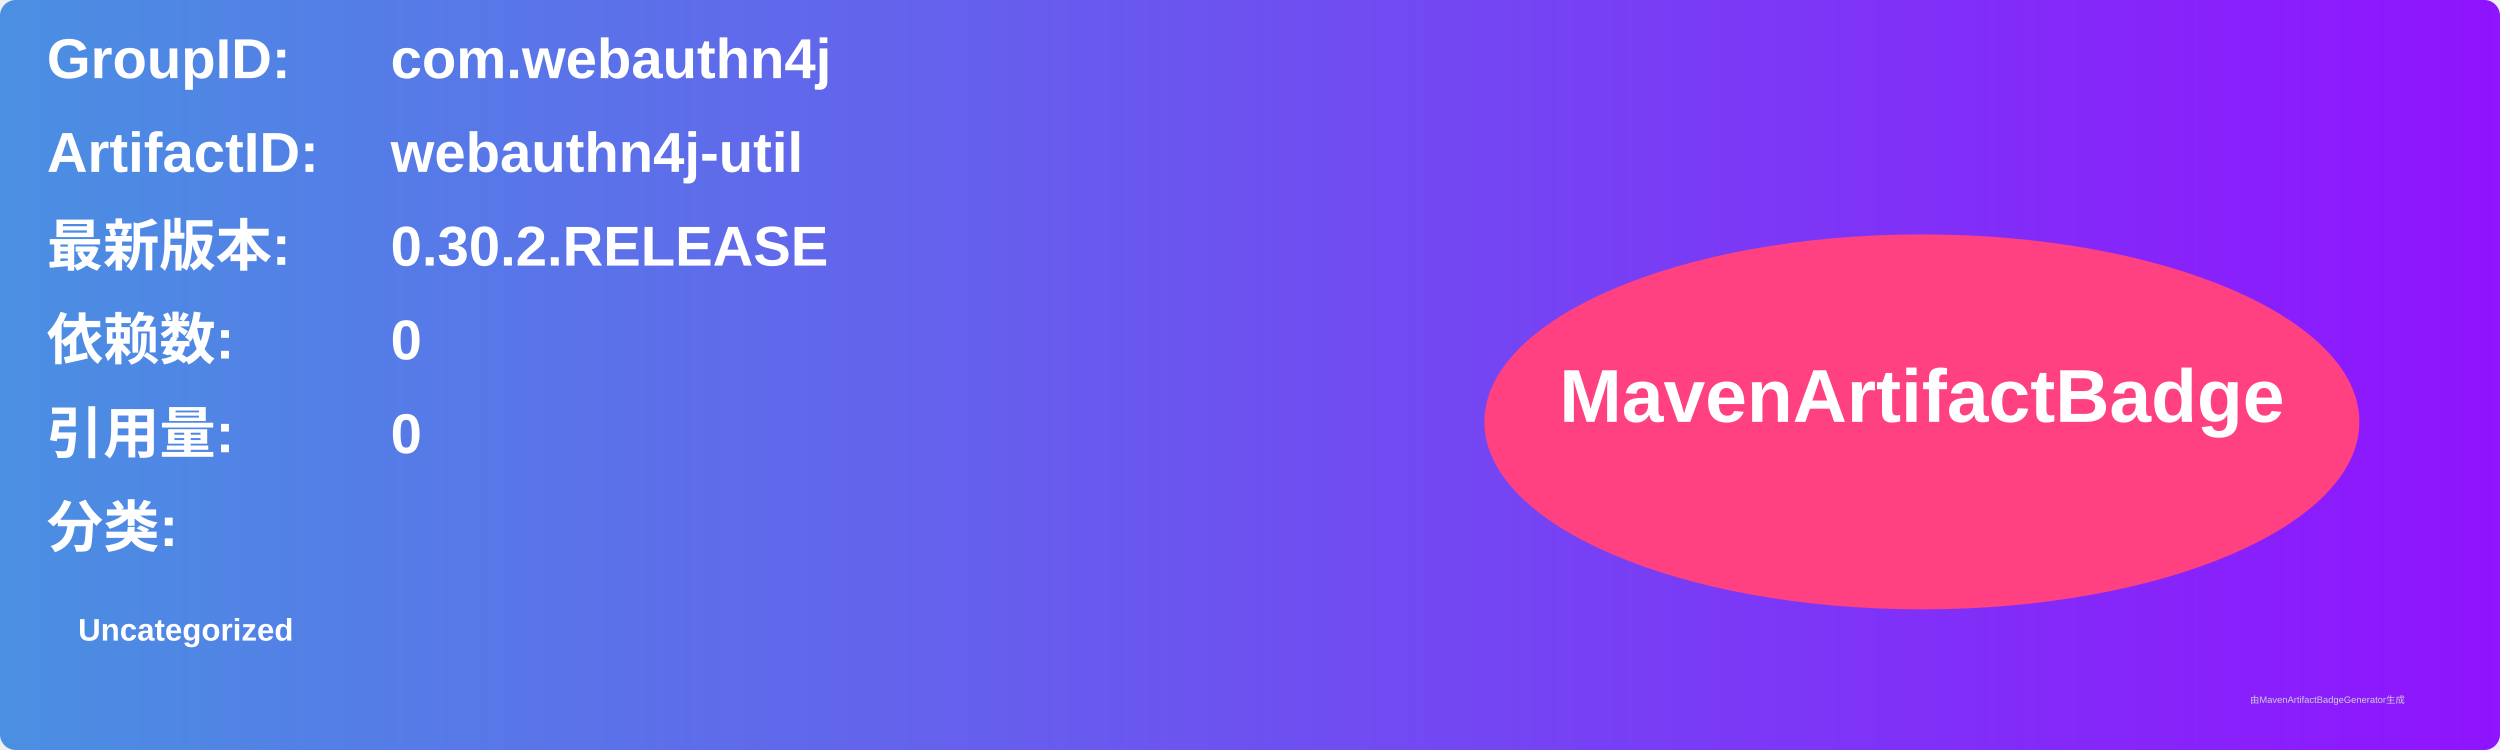
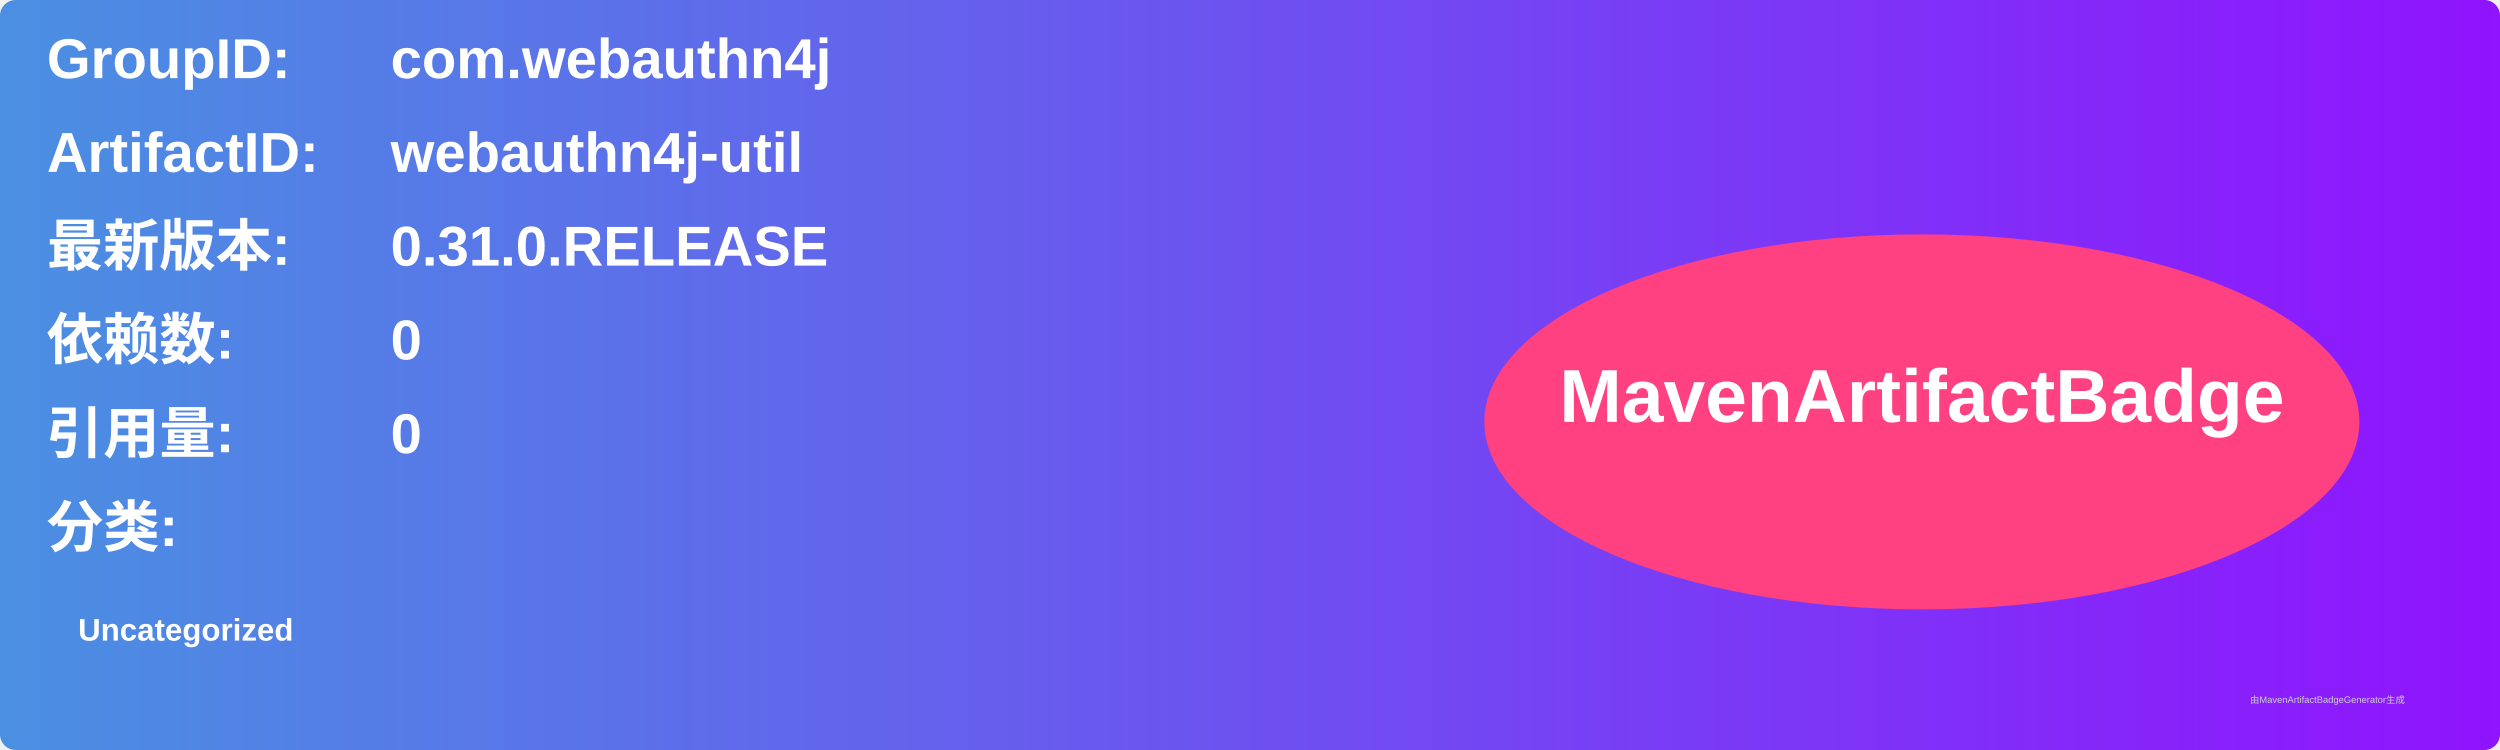
<svg xmlns="http://www.w3.org/2000/svg" width="800" height="240" viewBox="0 0 800 240">
  <linearGradient id="grad" x1="0%" y1="0%" x2="100%" y2="0%">
    <stop offset="0%" stop-color="#4a90e2" />
    <stop offset="100%" stop-color="#9013fe" />
  </linearGradient>
  <rect width="100%" height="100%" rx="5" ry="5" fill="url(#grad)" />
  <g transform="translate(15, 15)">
    <text x="0" y="10" font-family="Arial" font-size="18" fill="white" font-weight="bold" width="260">GroupID:</text>
    <text x="110" y="10" font-family="Arial" font-size="18" fill="white" font-weight="bold" width="460">com.webauthn4j</text>
    <text x="0" y="40" font-family="Arial" font-size="18" fill="white" font-weight="bold" width="260">ArtifactID:</text>
    <text x="110" y="40" font-family="Arial" font-size="18" fill="white" font-weight="bold" width="460">webauthn4j-util</text>
    <text x="0" y="70" font-family="Arial" font-size="18" fill="white" font-weight="bold">最新版本:</text>
    <text x="110" y="70" font-family="Arial" font-size="18" fill="white" font-weight="bold">
-       <tspan font-weight="bold">0.30.2.RELEASE</tspan>
+       <tspan font-weight="bold">0.31.0.RELEASE</tspan>
    </text>
    <text x="0" y="100" font-family="Arial" font-size="18" fill="white" font-weight="bold">依赖数: </text>
    <text x="110" y="100" font-family="Arial" font-size="18" fill="white">
      <tspan font-weight="bold">0</tspan>
    </text>
    <text x="0" y="130" font-family="Arial" font-size="18" fill="white" font-weight="bold">引用量: </text>
    <text x="110" y="130" font-family="Arial" font-size="18" fill="white">
      <tspan font-weight="bold">0</tspan>
    </text>
    <text x="0" y="160" font-family="Arial" font-size="18" fill="white" font-weight="bold">分类:</text>
    <text x="10" y="190" font-family="Arial" font-size="10" fill="white">
      <tspan font-weight="bold">Uncategorized</tspan>
    </text>
    <ellipse cx="600" cy="120" rx="140" ry="60" fill="#ff4081" />
    <text x="600" y="120" text-anchor="middle" font-family="Arial" font-size="24" fill="white" font-weight="bold">MavenArtifactBadge</text>
  </g>
  <text x="720" y="225" font-family="Arial" font-size="3" fill="#d0d0d0">由MavenArtifactBadgeGenerator生成</text>
</svg>
